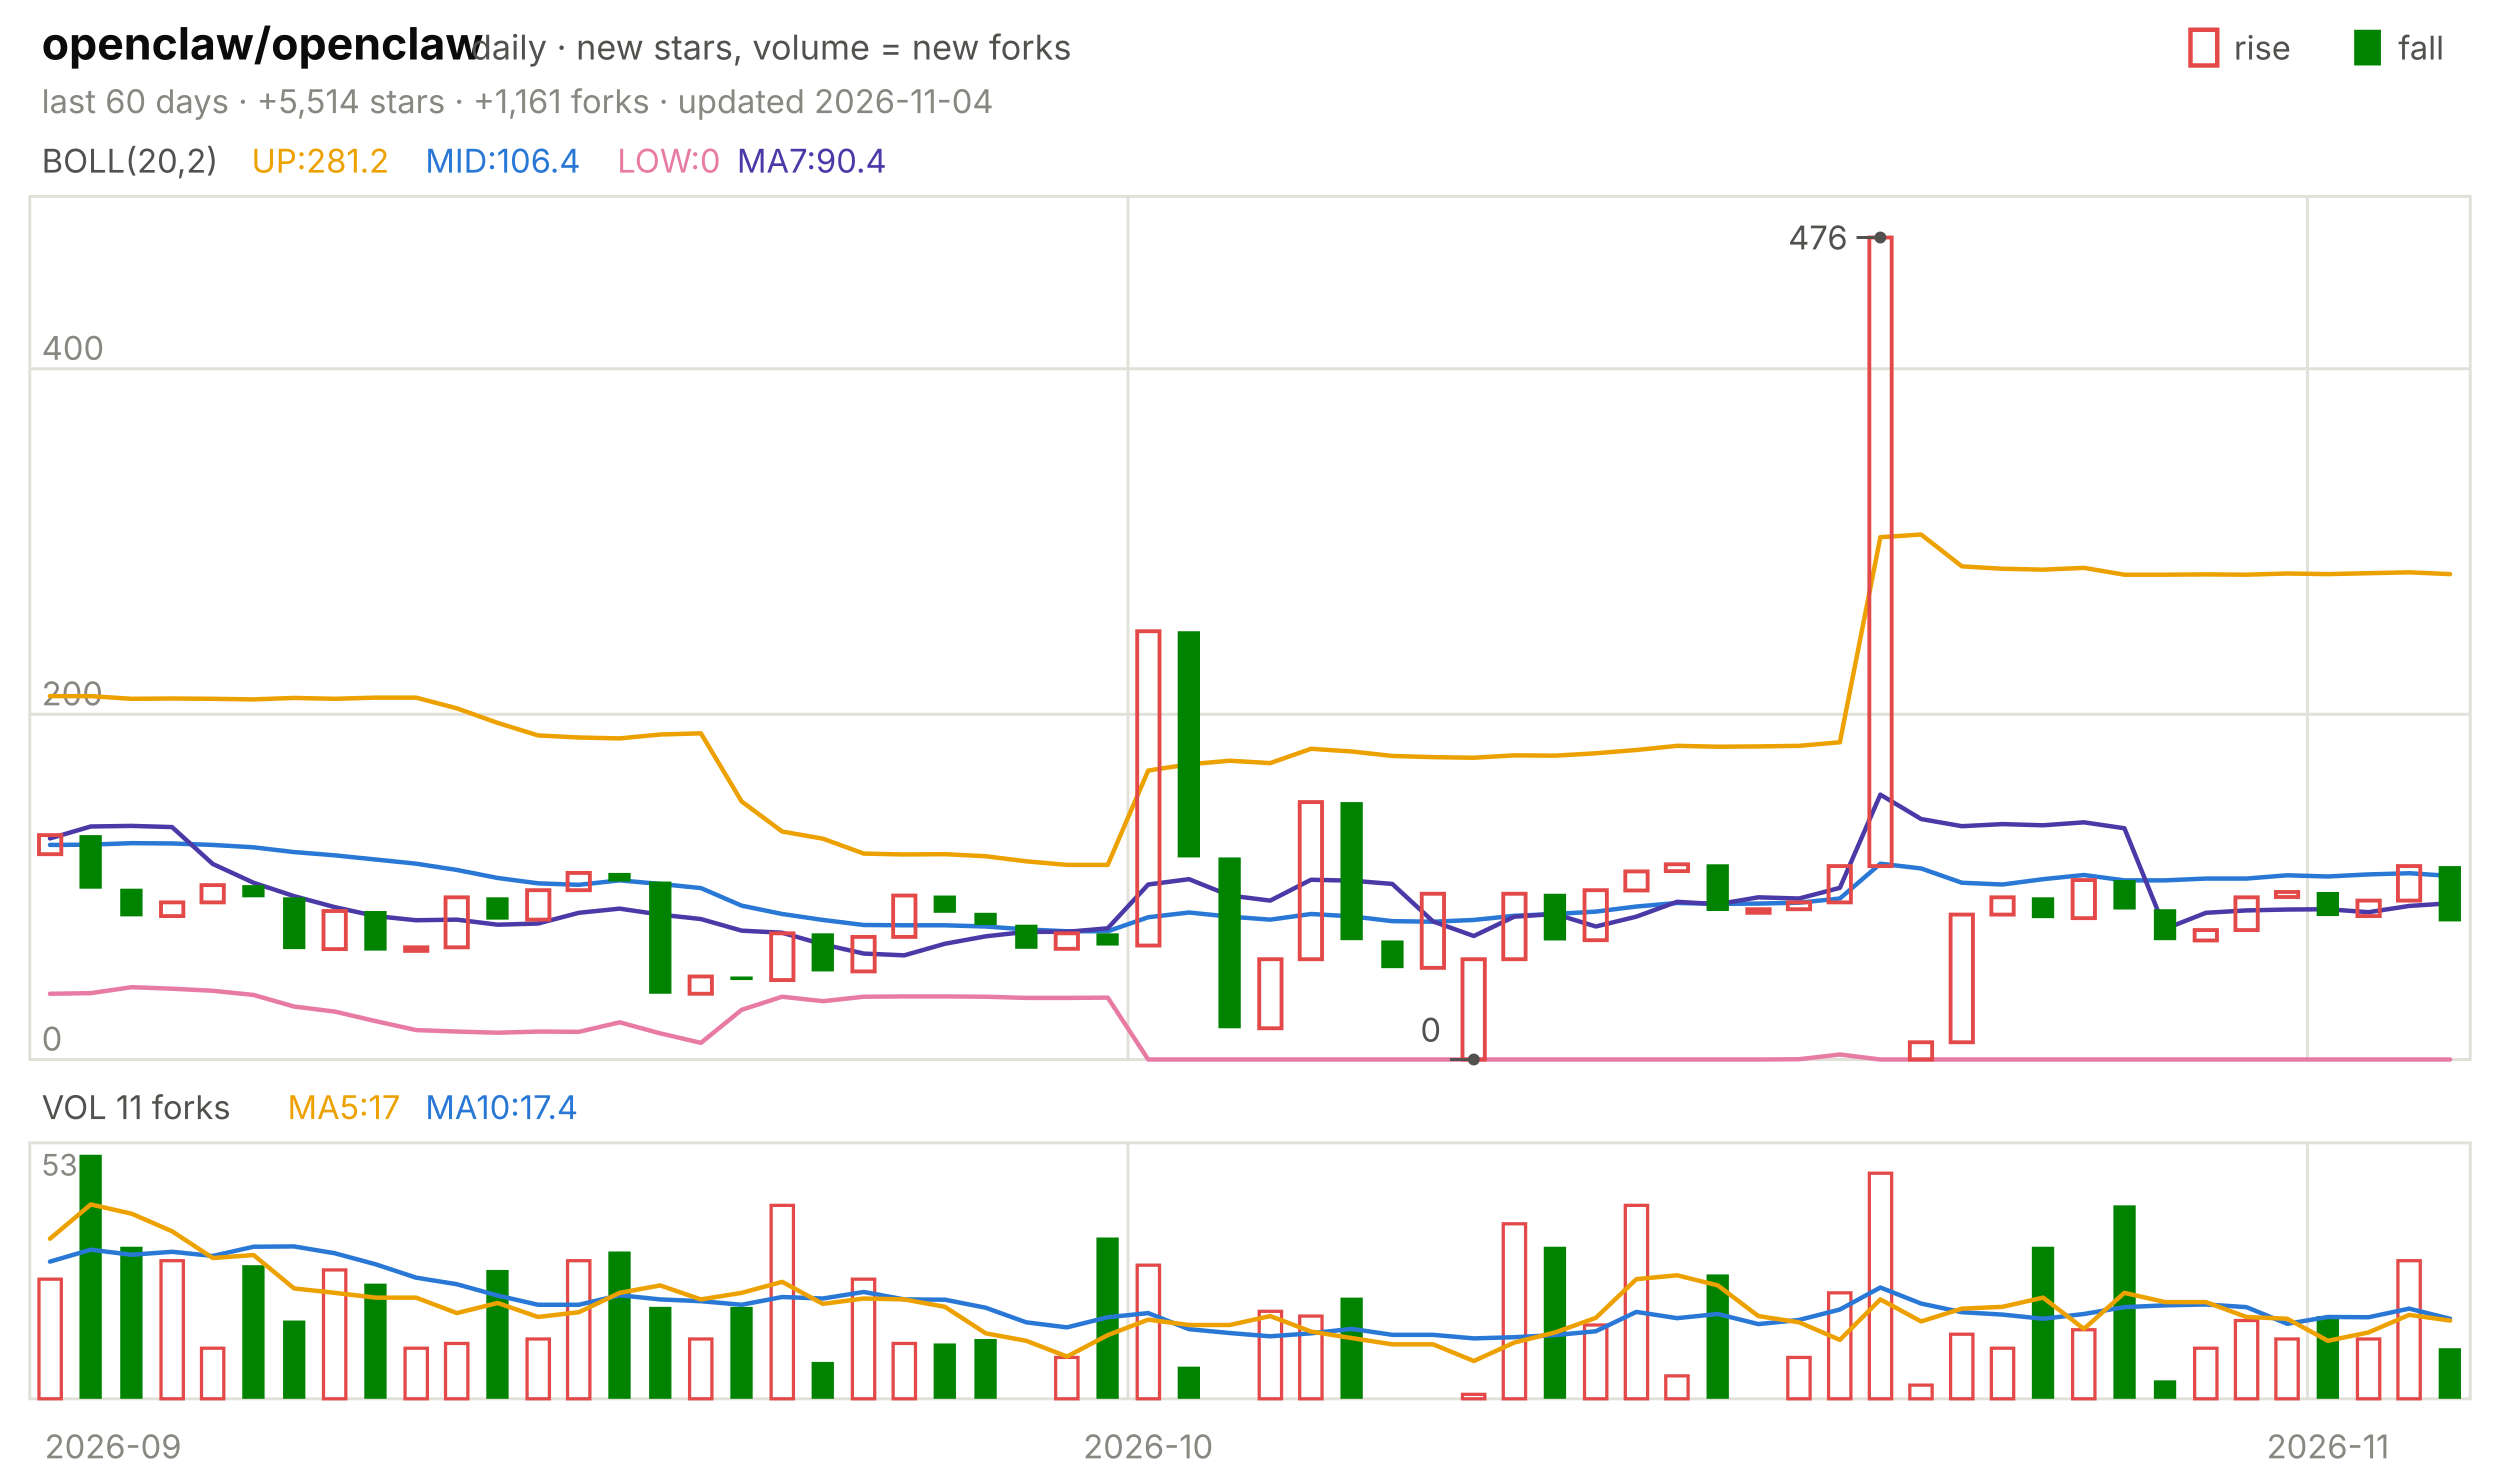
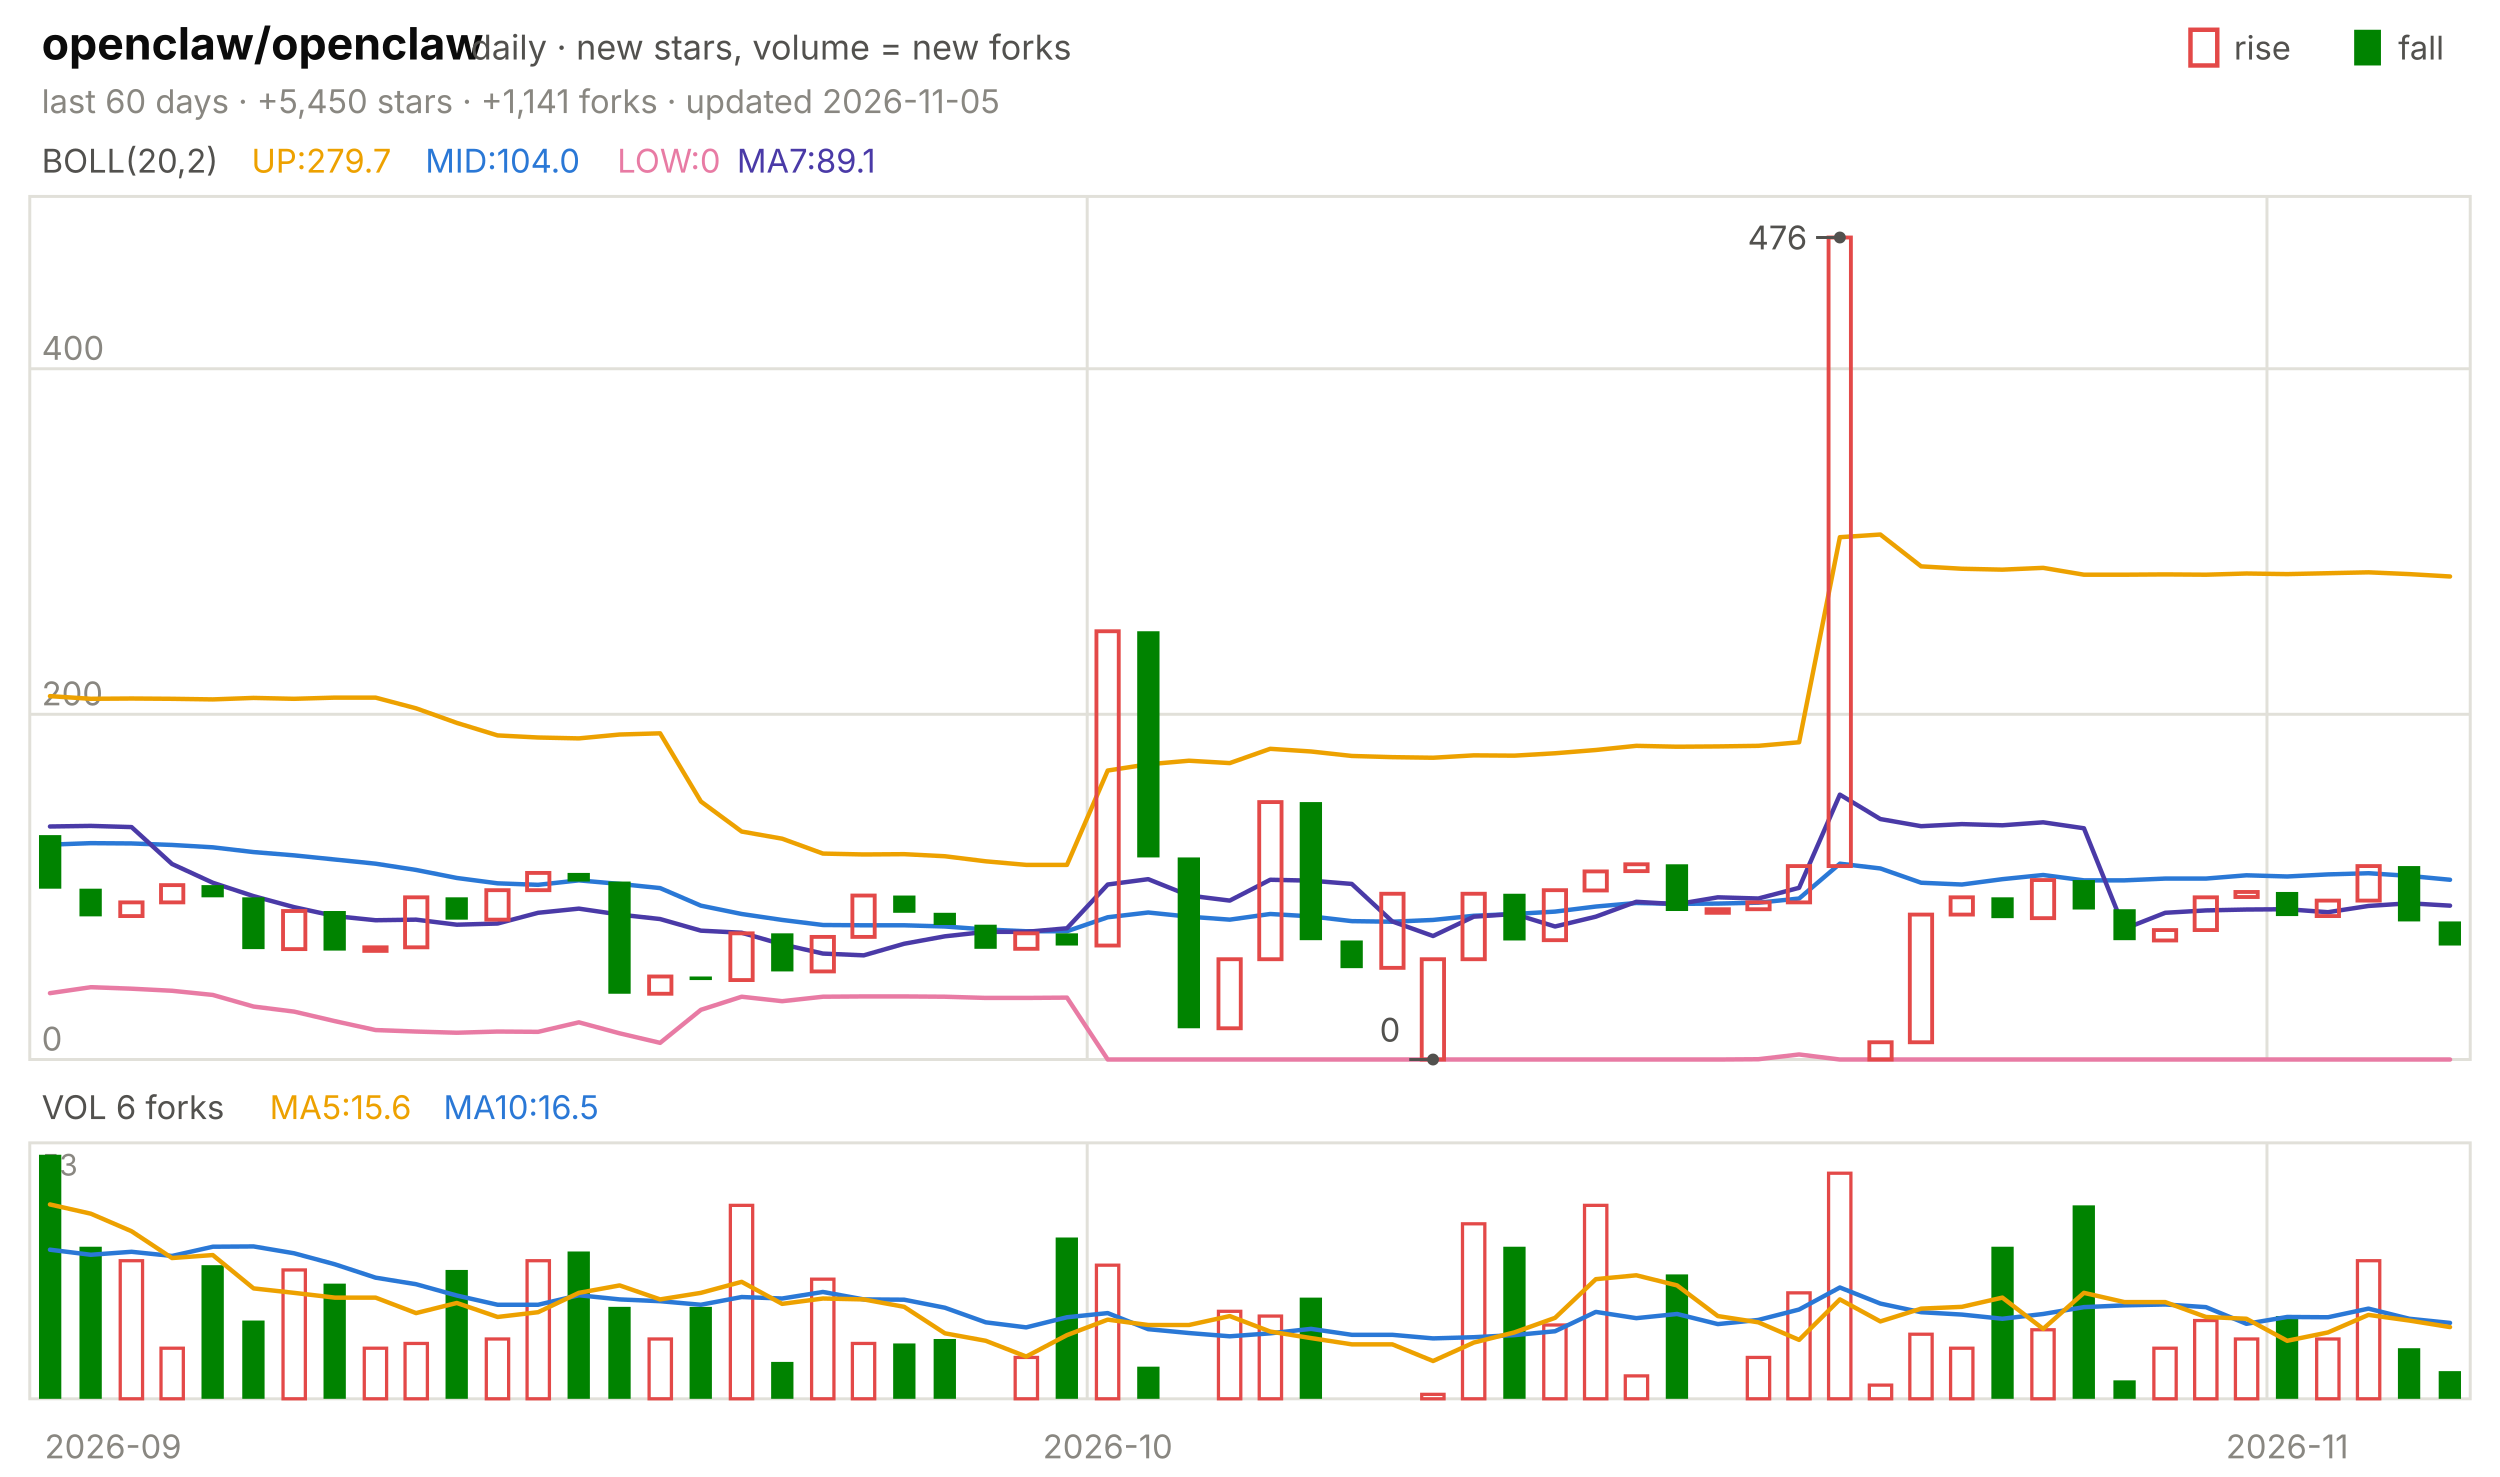
<svg xmlns="http://www.w3.org/2000/svg" viewBox="0 0 840 496" width="840" height="496" font-family="-apple-system,'Segoe UI',system-ui,sans-serif" role="img" aria-label="openclaw/openclaw candlestick chart">
  <text x="14.0" y="20.0" font-size="15" fill="#0b0b0b" font-weight="650">openclaw/openclaw</text>
  <text x="158.2" y="20.0" font-size="11.5" fill="#52514e">daily · new stars, volume = new forks</text>
  <text x="805.8" y="20.0" font-size="11.0" fill="#52514e">fall</text>
  <rect x="791" y="10" width="9" height="12" fill="#008300" />
  <text x="750.6" y="20.0" font-size="11.0" fill="#52514e">rise</text>
  <rect x="736" y="10" width="9" height="12" fill="none" stroke="#e34948" stroke-width="1.5" />
-   <text x="14.0" y="38.0" font-size="11.0" fill="#898781">last 60 days · +5,514 stars · +1,161 forks · updated 2026-11-04</text>
+   <text x="14.0" y="38.0" font-size="11.0" fill="#898781">last 60 days · +5,450 stars · +1,141 forks · updated 2026-11-05</text>
  <rect x="10" y="66" width="820" height="290" fill="none" stroke="#e1e0d9" />
  <rect x="10" y="384" width="820" height="86" fill="none" stroke="#e1e0d9" />
  <text x="38.0" y="490.0" font-size="11.0" fill="#898781" text-anchor="middle">2026-09</text>
-   <line x1="379.0" y1="66.0" x2="379.0" y2="356.0" stroke="#e1e0d9" stroke-width="1.0" />
-   <line x1="379.0" y1="384.0" x2="379.0" y2="470.0" stroke="#e1e0d9" stroke-width="1.0" />
-   <text x="385.8" y="490.0" font-size="11.0" fill="#898781" text-anchor="middle">2026-10</text>
-   <line x1="775.3" y1="66.0" x2="775.3" y2="356.0" stroke="#e1e0d9" stroke-width="1.0" />
-   <line x1="775.3" y1="384.0" x2="775.3" y2="470.0" stroke="#e1e0d9" stroke-width="1.0" />
-   <text x="782.2" y="490.0" font-size="11.0" fill="#898781" text-anchor="middle">2026-11</text>
+   <line x1="365.3" y1="66.0" x2="365.3" y2="356.0" stroke="#e1e0d9" stroke-width="1.0" />
+   <line x1="365.3" y1="384.0" x2="365.3" y2="470.0" stroke="#e1e0d9" stroke-width="1.0" />
+   <text x="372.2" y="490.0" font-size="11.0" fill="#898781" text-anchor="middle">2026-10</text>
+   <line x1="761.7" y1="66.0" x2="761.7" y2="356.0" stroke="#e1e0d9" stroke-width="1.0" />
+   <line x1="761.7" y1="384.0" x2="761.7" y2="470.0" stroke="#e1e0d9" stroke-width="1.0" />
+   <text x="768.5" y="490.0" font-size="11.0" fill="#898781" text-anchor="middle">2026-11</text>
  <text x="14.0" y="58.0" font-size="11.0" fill="#52514e">BOLL(20,2)</text>
-   <text x="84.5" y="58.0" font-size="11.0" fill="#eda100">UP:281.2</text>
-   <text x="142.9" y="58.0" font-size="11.0" fill="#2a78d6">MID:106.4</text>
+   <text x="84.5" y="58.0" font-size="11.0" fill="#eda100">UP:279.7</text>
+   <text x="142.9" y="58.0" font-size="11.0" fill="#2a78d6">MID:104.0</text>
  <text x="207.4" y="58.0" font-size="11.0" fill="#e87ba4">LOW:0</text>
-   <text x="247.6" y="58.0" font-size="11.0" fill="#4a3aa7">MA7:90.4</text>
+   <text x="247.6" y="58.0" font-size="11.0" fill="#4a3aa7">MA7:89.1</text>
  <line x1="10.0" y1="356.0" x2="830.0" y2="356.0" stroke="#e1e0d9" stroke-width="1.0" />
  <text x="14.0" y="353.0" font-size="11.0" fill="#898781">0</text>
  <line x1="10.0" y1="240.0" x2="830.0" y2="240.0" stroke="#e1e0d9" stroke-width="1.0" />
  <text x="14.0" y="237.0" font-size="11.0" fill="#898781">200</text>
  <line x1="10.0" y1="123.9" x2="830.0" y2="123.9" stroke="#e1e0d9" stroke-width="1.0" />
  <text x="14.0" y="120.9" font-size="11.0" fill="#898781">400</text>
-   <polyline points="16.8,233.9 30.5,233.9 44.2,234.8 57.8,234.7 71.5,234.8 85.2,235.0 98.8,234.5 112.5,234.8 126.2,234.4 139.8,234.4 153.5,238.0 167.2,242.9 180.8,247.1 194.5,247.8 208.2,248.1 221.8,246.8 235.5,246.4 249.2,269.3 262.8,279.4 276.5,281.8 290.2,286.8 303.8,287.1 317.5,287.0 331.2,287.7 344.8,289.4 358.5,290.6 372.2,290.6 385.8,258.9 399.5,256.8 413.2,255.6 426.8,256.4 440.5,251.6 454.2,252.5 467.8,254.0 481.5,254.4 495.2,254.6 508.8,253.8 522.5,253.9 536.2,253.1 549.8,252.0 563.5,250.6 577.2,250.9 590.8,250.8 604.5,250.6 618.2,249.4 631.8,180.5 645.5,179.6 659.2,190.3 672.8,191.1 686.5,191.4 700.2,190.8 713.8,193.1 727.5,193.1 741.2,193.0 754.8,193.1 768.5,192.7 782.2,192.9 795.8,192.6 809.5,192.3 823.2,192.9" fill="none" stroke="#eda100" stroke-width="1.5" stroke-linejoin="round" stroke-linecap="round" />
-   <polyline points="16.8,283.9 30.5,283.8 44.2,283.3 57.8,283.4 71.5,283.9 85.2,284.7 98.8,286.3 112.5,287.4 126.2,288.8 139.8,290.2 153.5,292.3 167.2,295.0 180.8,296.8 194.5,297.3 208.2,295.8 221.8,297.0 235.5,298.4 249.2,304.3 262.8,307.1 276.5,309.1 290.2,310.8 303.8,310.9 317.5,310.9 331.2,311.3 344.8,312.3 358.5,312.9 372.2,312.9 385.8,308.2 399.5,306.6 413.2,308.0 426.8,309.0 440.5,307.1 454.2,307.9 467.8,309.5 481.5,309.7 495.2,309.1 508.8,307.7 522.5,307.1 536.2,306.3 549.8,304.6 563.5,303.4 577.2,303.7 590.8,303.6 604.5,303.3 618.2,301.9 631.8,290.2 645.5,291.8 659.2,296.6 672.8,297.2 686.5,295.4 700.2,294.0 713.8,295.8 727.5,295.8 741.2,295.2 754.8,295.2 768.5,294.1 782.2,294.5 795.8,293.8 809.5,293.4 823.2,294.3" fill="none" stroke="#2a78d6" stroke-width="1.5" stroke-linejoin="round" stroke-linecap="round" />
-   <polyline points="16.8,333.9 30.5,333.7 44.2,331.7 57.8,332.2 71.5,332.9 85.2,334.3 98.8,338.2 112.5,339.9 126.2,343.1 139.8,346.1 153.5,346.6 167.2,347.0 180.8,346.6 194.5,346.7 208.2,343.5 221.8,347.2 235.5,350.4 249.2,339.3 262.8,334.9 276.5,336.4 290.2,334.9 303.8,334.8 317.5,334.8 331.2,334.9 344.8,335.3 358.5,335.3 372.2,335.2 385.8,356.0 399.5,356.0 413.2,356.0 426.8,356.0 440.5,356.0 454.2,356.0 467.8,356.0 481.5,356.0 495.2,356.0 508.8,356.0 522.5,356.0 536.2,356.0 549.8,356.0 563.5,356.0 577.2,356.0 590.8,356.0 604.5,355.9 618.2,354.3 631.8,356.0 645.5,356.0 659.2,356.0 672.8,356.0 686.5,356.0 700.2,356.0 713.8,356.0 727.5,356.0 741.2,356.0 754.8,356.0 768.5,356.0 782.2,356.0 795.8,356.0 809.5,356.0 823.2,356.0" fill="none" stroke="#e87ba4" stroke-width="1.5" stroke-linejoin="round" stroke-linecap="round" />
-   <polyline points="16.8,281.7 30.5,277.7 44.2,277.5 57.8,277.9 71.5,290.3 85.2,296.6 98.8,301.1 112.5,304.8 126.2,307.8 139.8,309.2 153.5,309.0 167.2,310.7 180.8,310.3 194.5,306.7 208.2,305.3 221.8,307.3 235.5,308.8 249.2,312.7 262.8,313.4 276.5,317.3 290.2,320.4 303.8,321.0 317.5,317.1 331.2,314.6 344.8,313.1 358.5,313.1 372.2,311.9 385.8,297.2 399.5,295.4 413.2,300.9 426.8,302.6 440.5,295.6 454.2,295.9 467.8,297.0 481.5,309.6 495.2,314.5 508.8,308.0 522.5,307.1 536.2,311.3 549.8,308.0 563.5,303.0 577.2,303.8 590.8,301.5 604.5,301.9 618.2,298.3 631.8,267.0 645.5,275.2 659.2,277.6 672.8,276.9 686.5,277.3 700.2,276.3 713.8,278.3 727.5,312.1 741.2,306.7 754.8,305.9 768.5,305.6 782.2,305.5 795.8,306.5 809.5,304.4 823.2,303.5" fill="none" stroke="#4a3aa7" stroke-width="1.5" stroke-linejoin="round" stroke-linecap="round" />
-   <rect x="13.1" y="280.6" width="7.5" height="6.4" fill="none" stroke="#e34948" stroke-width="1.3" />
-   <rect x="26.7" y="280.6" width="7.5" height="18.0" fill="#008300" />
-   <rect x="40.4" y="298.6" width="7.5" height="9.3" fill="#008300" />
-   <rect x="54.1" y="303.2" width="7.5" height="4.6" fill="none" stroke="#e34948" stroke-width="1.3" />
-   <rect x="67.7" y="297.4" width="7.5" height="5.8" fill="none" stroke="#e34948" stroke-width="1.3" />
-   <rect x="81.4" y="297.4" width="7.5" height="4.1" fill="#008300" />
-   <rect x="95.1" y="301.5" width="7.5" height="17.4" fill="#008300" />
-   <rect x="108.7" y="306.1" width="7.5" height="12.8" fill="none" stroke="#e34948" stroke-width="1.3" />
-   <rect x="122.4" y="306.1" width="7.5" height="13.3" fill="#008300" />
-   <rect x="136.1" y="318.3" width="7.5" height="1.2" fill="none" stroke="#e34948" stroke-width="1.3" />
-   <rect x="149.7" y="301.5" width="7.5" height="16.8" fill="none" stroke="#e34948" stroke-width="1.3" />
-   <rect x="163.4" y="301.5" width="7.5" height="7.5" fill="#008300" />
-   <rect x="177.1" y="299.1" width="7.5" height="9.9" fill="none" stroke="#e34948" stroke-width="1.3" />
-   <rect x="190.7" y="293.3" width="7.5" height="5.8" fill="none" stroke="#e34948" stroke-width="1.3" />
-   <rect x="204.4" y="293.3" width="7.5" height="2.9" fill="#008300" />
-   <rect x="218.1" y="296.2" width="7.5" height="37.7" fill="#008300" />
-   <rect x="231.7" y="328.1" width="7.5" height="5.8" fill="none" stroke="#e34948" stroke-width="1.3" />
-   <rect x="245.4" y="328.1" width="7.5" height="1.2" fill="#008300" />
-   <rect x="259.1" y="313.6" width="7.5" height="15.7" fill="none" stroke="#e34948" stroke-width="1.3" />
-   <rect x="272.7" y="313.6" width="7.5" height="12.8" fill="#008300" />
-   <rect x="286.4" y="314.8" width="7.5" height="11.6" fill="none" stroke="#e34948" stroke-width="1.3" />
-   <rect x="300.1" y="300.9" width="7.5" height="13.9" fill="none" stroke="#e34948" stroke-width="1.3" />
-   <rect x="313.7" y="300.9" width="7.5" height="5.8" fill="#008300" />
-   <rect x="327.4" y="306.7" width="7.5" height="4.1" fill="#008300" />
-   <rect x="341.1" y="310.7" width="7.5" height="8.1" fill="#008300" />
-   <rect x="354.7" y="313.6" width="7.5" height="5.2" fill="none" stroke="#e34948" stroke-width="1.3" />
-   <rect x="368.4" y="313.6" width="7.5" height="4.1" fill="#008300" />
-   <rect x="382.1" y="212.1" width="7.5" height="105.6" fill="none" stroke="#e34948" stroke-width="1.3" />
-   <rect x="395.7" y="212.1" width="7.5" height="76.0" fill="#008300" />
-   <rect x="409.4" y="288.1" width="7.5" height="57.4" fill="#008300" />
-   <rect x="423.1" y="322.3" width="7.5" height="23.2" fill="none" stroke="#e34948" stroke-width="1.3" />
-   <rect x="436.7" y="269.5" width="7.5" height="52.8" fill="none" stroke="#e34948" stroke-width="1.3" />
-   <rect x="450.4" y="269.5" width="7.5" height="46.4" fill="#008300" />
-   <rect x="464.1" y="316.0" width="7.5" height="9.3" fill="#008300" />
-   <rect x="477.7" y="300.3" width="7.5" height="24.9" fill="none" stroke="#e34948" stroke-width="1.3" />
-   <rect x="491.4" y="322.3" width="7.5" height="33.7" fill="none" stroke="#e34948" stroke-width="1.3" />
-   <rect x="505.1" y="300.3" width="7.5" height="22.0" fill="none" stroke="#e34948" stroke-width="1.3" />
-   <rect x="518.7" y="300.3" width="7.5" height="15.7" fill="#008300" />
-   <rect x="532.4" y="299.1" width="7.5" height="16.8" fill="none" stroke="#e34948" stroke-width="1.3" />
-   <rect x="546.1" y="292.8" width="7.5" height="6.4" fill="none" stroke="#e34948" stroke-width="1.3" />
-   <rect x="559.7" y="290.4" width="7.5" height="2.3" fill="none" stroke="#e34948" stroke-width="1.3" />
-   <rect x="573.4" y="290.4" width="7.5" height="15.7" fill="#008300" />
-   <rect x="587.1" y="305.5" width="7.5" height="1.2" fill="none" stroke="#e34948" stroke-width="1.3" />
-   <rect x="600.7" y="303.2" width="7.5" height="2.3" fill="none" stroke="#e34948" stroke-width="1.3" />
-   <rect x="614.4" y="291.0" width="7.5" height="12.2" fill="none" stroke="#e34948" stroke-width="1.3" />
-   <rect x="628.1" y="79.8" width="7.5" height="211.2" fill="none" stroke="#e34948" stroke-width="1.3" />
-   <rect x="641.7" y="350.2" width="7.5" height="5.8" fill="none" stroke="#e34948" stroke-width="1.3" />
-   <rect x="655.4" y="307.3" width="7.5" height="42.9" fill="none" stroke="#e34948" stroke-width="1.3" />
-   <rect x="669.1" y="301.5" width="7.5" height="5.8" fill="none" stroke="#e34948" stroke-width="1.3" />
-   <rect x="682.7" y="301.5" width="7.5" height="7.0" fill="#008300" />
-   <rect x="696.4" y="295.7" width="7.5" height="12.8" fill="none" stroke="#e34948" stroke-width="1.3" />
-   <rect x="710.1" y="295.7" width="7.5" height="9.9" fill="#008300" />
-   <rect x="723.7" y="305.5" width="7.5" height="10.4" fill="#008300" />
-   <rect x="737.4" y="312.5" width="7.5" height="3.5" fill="none" stroke="#e34948" stroke-width="1.3" />
-   <rect x="751.1" y="301.5" width="7.5" height="11.0" fill="none" stroke="#e34948" stroke-width="1.3" />
-   <rect x="764.7" y="299.7" width="7.5" height="1.7" fill="none" stroke="#e34948" stroke-width="1.3" />
-   <rect x="778.4" y="299.7" width="7.5" height="8.1" fill="#008300" />
-   <rect x="792.1" y="302.6" width="7.5" height="5.2" fill="none" stroke="#e34948" stroke-width="1.3" />
-   <rect x="805.7" y="291.0" width="7.5" height="11.6" fill="none" stroke="#e34948" stroke-width="1.3" />
-   <rect x="819.4" y="291.0" width="7.5" height="18.6" fill="#008300" />
-   <circle cx="631.8" cy="79.8" r="2" fill="#52514e" />
-   <line x1="631.8" y1="79.8" x2="623.8" y2="79.8" stroke="#52514e" stroke-width="1.0" />
-   <text x="620.8" y="83.8" font-size="11.0" fill="#52514e" text-anchor="end">476</text>
-   <circle cx="495.2" cy="356.0" r="2" fill="#52514e" />
-   <line x1="495.2" y1="356.0" x2="487.2" y2="356.0" stroke="#52514e" stroke-width="1.0" />
-   <text x="484.2" y="350.0" font-size="11.0" fill="#52514e" text-anchor="end">0</text>
-   <text x="14.0" y="376.0" font-size="11.0" fill="#52514e">VOL 11 forks</text>
-   <text x="96.6" y="376.0" font-size="11.0" fill="#eda100">MA5:17</text>
-   <text x="142.9" y="376.0" font-size="11.0" fill="#2a78d6">MA10:17.4</text>
+   <polyline points="16.8,233.9 30.5,234.8 44.2,234.7 57.8,234.8 71.5,235.0 85.2,234.5 98.8,234.8 112.5,234.4 126.2,234.4 139.8,238.0 153.5,242.9 167.2,247.1 180.8,247.8 194.5,248.1 208.2,246.8 221.8,246.4 235.5,269.3 249.2,279.4 262.8,281.8 276.5,286.8 290.2,287.1 303.8,287.0 317.5,287.7 331.2,289.4 344.8,290.6 358.5,290.6 372.2,258.9 385.8,256.8 399.5,255.6 413.2,256.4 426.8,251.6 440.5,252.5 454.2,254.0 467.8,254.4 481.5,254.6 495.2,253.8 508.8,253.9 522.5,253.1 536.2,252.0 549.8,250.6 563.5,250.9 577.2,250.8 590.8,250.6 604.5,249.4 618.2,180.5 631.8,179.6 645.5,190.3 659.2,191.1 672.8,191.4 686.5,190.8 700.2,193.1 713.8,193.1 727.5,193.0 741.2,193.1 754.8,192.7 768.5,192.9 782.2,192.6 795.8,192.3 809.5,192.9 823.2,193.7" fill="none" stroke="#eda100" stroke-width="1.5" stroke-linejoin="round" stroke-linecap="round" />
+   <polyline points="16.8,283.8 30.5,283.3 44.2,283.4 57.8,283.9 71.5,284.7 85.2,286.3 98.8,287.4 112.5,288.8 126.2,290.2 139.8,292.3 153.5,295.0 167.2,296.8 180.8,297.3 194.5,295.8 208.2,297.0 221.8,298.4 235.5,304.3 249.2,307.1 262.8,309.1 276.5,310.8 290.2,310.9 303.8,310.9 317.5,311.3 331.2,312.3 344.8,312.9 358.5,312.9 372.2,308.2 385.8,306.6 399.5,308.0 413.2,309.0 426.8,307.1 440.5,307.9 454.2,309.5 467.8,309.7 481.5,309.1 495.2,307.7 508.8,307.1 522.5,306.3 536.2,304.6 549.8,303.4 563.5,303.7 577.2,303.6 590.8,303.3 604.5,301.9 618.2,290.2 631.8,291.8 645.5,296.6 659.2,297.2 672.8,295.4 686.5,294.0 700.2,295.8 713.8,295.8 727.5,295.2 741.2,295.2 754.8,294.1 768.5,294.5 782.2,293.8 795.8,293.4 809.5,294.3 823.2,295.6" fill="none" stroke="#2a78d6" stroke-width="1.5" stroke-linejoin="round" stroke-linecap="round" />
+   <polyline points="16.8,333.7 30.5,331.7 44.2,332.2 57.8,332.9 71.5,334.3 85.2,338.2 98.8,339.9 112.5,343.1 126.2,346.1 139.8,346.6 153.5,347.0 167.2,346.6 180.8,346.7 194.5,343.5 208.2,347.2 221.8,350.4 235.5,339.3 249.2,334.9 262.8,336.4 276.5,334.9 290.2,334.8 303.8,334.8 317.5,334.9 331.2,335.3 344.8,335.3 358.5,335.2 372.2,356.0 385.8,356.0 399.5,356.0 413.2,356.0 426.8,356.0 440.5,356.0 454.2,356.0 467.8,356.0 481.5,356.0 495.2,356.0 508.8,356.0 522.5,356.0 536.2,356.0 549.8,356.0 563.5,356.0 577.2,356.0 590.8,355.9 604.5,354.3 618.2,356.0 631.8,356.0 645.5,356.0 659.2,356.0 672.8,356.0 686.5,356.0 700.2,356.0 713.8,356.0 727.5,356.0 741.2,356.0 754.8,356.0 768.5,356.0 782.2,356.0 795.8,356.0 809.5,356.0 823.2,356.0" fill="none" stroke="#e87ba4" stroke-width="1.5" stroke-linejoin="round" stroke-linecap="round" />
+   <polyline points="16.8,277.7 30.5,277.5 44.2,277.9 57.8,290.3 71.5,296.6 85.2,301.1 98.8,304.8 112.5,307.8 126.2,309.2 139.8,309.0 153.5,310.7 167.2,310.3 180.8,306.7 194.5,305.3 208.2,307.3 221.8,308.8 235.5,312.7 249.2,313.4 262.8,317.3 276.5,320.4 290.2,321.0 303.8,317.1 317.5,314.6 331.2,313.1 344.8,313.1 358.5,311.9 372.2,297.2 385.8,295.4 399.5,300.9 413.2,302.6 426.8,295.6 440.5,295.9 454.2,297.0 467.8,309.6 481.5,314.5 495.2,308.0 508.8,307.1 522.5,311.3 536.2,308.0 549.8,303.0 563.5,303.8 577.2,301.5 590.8,301.9 604.5,298.3 618.2,267.0 631.8,275.2 645.5,277.6 659.2,276.9 672.8,277.3 686.5,276.3 700.2,278.3 713.8,312.1 727.5,306.7 741.2,305.9 754.8,305.6 768.5,305.5 782.2,306.5 795.8,304.4 809.5,303.5 823.2,304.3" fill="none" stroke="#4a3aa7" stroke-width="1.5" stroke-linejoin="round" stroke-linecap="round" />
+   <rect x="13.1" y="280.6" width="7.5" height="18.0" fill="#008300" />
+   <rect x="26.7" y="298.6" width="7.5" height="9.3" fill="#008300" />
+   <rect x="40.4" y="303.2" width="7.5" height="4.6" fill="none" stroke="#e34948" stroke-width="1.3" />
+   <rect x="54.1" y="297.4" width="7.5" height="5.8" fill="none" stroke="#e34948" stroke-width="1.3" />
+   <rect x="67.7" y="297.4" width="7.5" height="4.1" fill="#008300" />
+   <rect x="81.4" y="301.5" width="7.5" height="17.4" fill="#008300" />
+   <rect x="95.1" y="306.1" width="7.5" height="12.8" fill="none" stroke="#e34948" stroke-width="1.3" />
+   <rect x="108.7" y="306.1" width="7.5" height="13.3" fill="#008300" />
+   <rect x="122.4" y="318.3" width="7.5" height="1.2" fill="none" stroke="#e34948" stroke-width="1.3" />
+   <rect x="136.1" y="301.5" width="7.5" height="16.8" fill="none" stroke="#e34948" stroke-width="1.3" />
+   <rect x="149.7" y="301.5" width="7.5" height="7.5" fill="#008300" />
+   <rect x="163.4" y="299.1" width="7.5" height="9.9" fill="none" stroke="#e34948" stroke-width="1.3" />
+   <rect x="177.1" y="293.3" width="7.5" height="5.8" fill="none" stroke="#e34948" stroke-width="1.3" />
+   <rect x="190.7" y="293.3" width="7.5" height="2.9" fill="#008300" />
+   <rect x="204.4" y="296.2" width="7.5" height="37.7" fill="#008300" />
+   <rect x="218.1" y="328.1" width="7.5" height="5.8" fill="none" stroke="#e34948" stroke-width="1.3" />
+   <rect x="231.7" y="328.1" width="7.5" height="1.2" fill="#008300" />
+   <rect x="245.4" y="313.6" width="7.5" height="15.7" fill="none" stroke="#e34948" stroke-width="1.3" />
+   <rect x="259.1" y="313.6" width="7.5" height="12.8" fill="#008300" />
+   <rect x="272.7" y="314.8" width="7.5" height="11.6" fill="none" stroke="#e34948" stroke-width="1.3" />
+   <rect x="286.4" y="300.9" width="7.5" height="13.9" fill="none" stroke="#e34948" stroke-width="1.3" />
+   <rect x="300.1" y="300.9" width="7.5" height="5.8" fill="#008300" />
+   <rect x="313.7" y="306.7" width="7.5" height="4.1" fill="#008300" />
+   <rect x="327.4" y="310.7" width="7.5" height="8.1" fill="#008300" />
+   <rect x="341.1" y="313.6" width="7.5" height="5.2" fill="none" stroke="#e34948" stroke-width="1.3" />
+   <rect x="354.7" y="313.6" width="7.5" height="4.1" fill="#008300" />
+   <rect x="368.4" y="212.1" width="7.5" height="105.6" fill="none" stroke="#e34948" stroke-width="1.3" />
+   <rect x="382.1" y="212.1" width="7.5" height="76.0" fill="#008300" />
+   <rect x="395.7" y="288.1" width="7.5" height="57.4" fill="#008300" />
+   <rect x="409.4" y="322.3" width="7.5" height="23.2" fill="none" stroke="#e34948" stroke-width="1.3" />
+   <rect x="423.1" y="269.5" width="7.5" height="52.8" fill="none" stroke="#e34948" stroke-width="1.3" />
+   <rect x="436.7" y="269.5" width="7.5" height="46.4" fill="#008300" />
+   <rect x="450.4" y="316.0" width="7.5" height="9.3" fill="#008300" />
+   <rect x="464.1" y="300.3" width="7.5" height="24.9" fill="none" stroke="#e34948" stroke-width="1.3" />
+   <rect x="477.7" y="322.3" width="7.5" height="33.7" fill="none" stroke="#e34948" stroke-width="1.3" />
+   <rect x="491.4" y="300.3" width="7.5" height="22.0" fill="none" stroke="#e34948" stroke-width="1.3" />
+   <rect x="505.1" y="300.3" width="7.5" height="15.7" fill="#008300" />
+   <rect x="518.7" y="299.1" width="7.5" height="16.8" fill="none" stroke="#e34948" stroke-width="1.3" />
+   <rect x="532.4" y="292.8" width="7.5" height="6.4" fill="none" stroke="#e34948" stroke-width="1.3" />
+   <rect x="546.1" y="290.4" width="7.5" height="2.3" fill="none" stroke="#e34948" stroke-width="1.3" />
+   <rect x="559.7" y="290.4" width="7.5" height="15.7" fill="#008300" />
+   <rect x="573.4" y="305.5" width="7.5" height="1.2" fill="none" stroke="#e34948" stroke-width="1.3" />
+   <rect x="587.1" y="303.2" width="7.5" height="2.3" fill="none" stroke="#e34948" stroke-width="1.3" />
+   <rect x="600.7" y="291.0" width="7.5" height="12.2" fill="none" stroke="#e34948" stroke-width="1.3" />
+   <rect x="614.4" y="79.8" width="7.5" height="211.2" fill="none" stroke="#e34948" stroke-width="1.3" />
+   <rect x="628.1" y="350.2" width="7.5" height="5.8" fill="none" stroke="#e34948" stroke-width="1.3" />
+   <rect x="641.7" y="307.3" width="7.5" height="42.9" fill="none" stroke="#e34948" stroke-width="1.3" />
+   <rect x="655.4" y="301.5" width="7.5" height="5.8" fill="none" stroke="#e34948" stroke-width="1.3" />
+   <rect x="669.1" y="301.5" width="7.5" height="7.0" fill="#008300" />
+   <rect x="682.7" y="295.7" width="7.5" height="12.8" fill="none" stroke="#e34948" stroke-width="1.3" />
+   <rect x="696.4" y="295.7" width="7.5" height="9.9" fill="#008300" />
+   <rect x="710.1" y="305.5" width="7.5" height="10.4" fill="#008300" />
+   <rect x="723.7" y="312.5" width="7.5" height="3.5" fill="none" stroke="#e34948" stroke-width="1.3" />
+   <rect x="737.4" y="301.5" width="7.5" height="11.0" fill="none" stroke="#e34948" stroke-width="1.3" />
+   <rect x="751.1" y="299.7" width="7.5" height="1.7" fill="none" stroke="#e34948" stroke-width="1.3" />
+   <rect x="764.7" y="299.7" width="7.5" height="8.1" fill="#008300" />
+   <rect x="778.4" y="302.6" width="7.5" height="5.2" fill="none" stroke="#e34948" stroke-width="1.3" />
+   <rect x="792.1" y="291.0" width="7.5" height="11.6" fill="none" stroke="#e34948" stroke-width="1.3" />
+   <rect x="805.7" y="291.0" width="7.5" height="18.6" fill="#008300" />
+   <rect x="819.4" y="309.6" width="7.5" height="8.1" fill="#008300" />
+   <circle cx="618.2" cy="79.8" r="2" fill="#52514e" />
+   <line x1="618.2" y1="79.8" x2="610.2" y2="79.8" stroke="#52514e" stroke-width="1.0" />
+   <text x="607.2" y="83.8" font-size="11.0" fill="#52514e" text-anchor="end">476</text>
+   <circle cx="481.5" cy="356.0" r="2" fill="#52514e" />
+   <line x1="481.5" y1="356.0" x2="473.5" y2="356.0" stroke="#52514e" stroke-width="1.0" />
+   <text x="470.5" y="350.0" font-size="11.0" fill="#52514e" text-anchor="end">0</text>
+   <text x="14.0" y="376.0" font-size="11.0" fill="#52514e">VOL 6 forks</text>
+   <text x="90.6" y="376.0" font-size="11.0" fill="#eda100">MA5:15.6</text>
+   <text x="149.0" y="376.0" font-size="11.0" fill="#2a78d6">MA10:16.5</text>
  <text x="14.0" y="395.0" font-size="10" fill="#898781">53</text>
-   <rect x="13.1" y="429.8" width="7.5" height="40.2" fill="none" stroke="#e34948" stroke-width="1.1" />
-   <rect x="26.7" y="388.0" width="7.5" height="82.0" fill="#008300" />
-   <rect x="40.4" y="418.9" width="7.5" height="51.1" fill="#008300" />
-   <rect x="54.1" y="423.6" width="7.5" height="46.4" fill="none" stroke="#e34948" stroke-width="1.1" />
-   <rect x="67.7" y="453.0" width="7.5" height="17.0" fill="none" stroke="#e34948" stroke-width="1.1" />
-   <rect x="81.4" y="425.1" width="7.5" height="44.9" fill="#008300" />
-   <rect x="95.1" y="443.7" width="7.5" height="26.3" fill="#008300" />
-   <rect x="108.7" y="426.7" width="7.5" height="43.3" fill="none" stroke="#e34948" stroke-width="1.1" />
-   <rect x="122.4" y="431.3" width="7.5" height="38.7" fill="#008300" />
-   <rect x="136.1" y="453.0" width="7.5" height="17.0" fill="none" stroke="#e34948" stroke-width="1.1" />
-   <rect x="149.7" y="451.4" width="7.5" height="18.6" fill="none" stroke="#e34948" stroke-width="1.1" />
-   <rect x="163.4" y="426.7" width="7.5" height="43.3" fill="#008300" />
-   <rect x="177.1" y="449.9" width="7.5" height="20.1" fill="none" stroke="#e34948" stroke-width="1.1" />
-   <rect x="190.7" y="423.6" width="7.5" height="46.4" fill="none" stroke="#e34948" stroke-width="1.1" />
-   <rect x="204.4" y="420.5" width="7.5" height="49.5" fill="#008300" />
-   <rect x="218.1" y="439.1" width="7.5" height="30.9" fill="#008300" />
-   <rect x="231.7" y="449.9" width="7.5" height="20.1" fill="none" stroke="#e34948" stroke-width="1.1" />
-   <rect x="245.4" y="439.1" width="7.5" height="30.9" fill="#008300" />
-   <rect x="259.1" y="405.0" width="7.5" height="65.0" fill="none" stroke="#e34948" stroke-width="1.1" />
-   <rect x="272.7" y="457.6" width="7.5" height="12.4" fill="#008300" />
-   <rect x="286.4" y="429.8" width="7.5" height="40.2" fill="none" stroke="#e34948" stroke-width="1.1" />
-   <rect x="300.1" y="451.4" width="7.5" height="18.6" fill="none" stroke="#e34948" stroke-width="1.1" />
-   <rect x="313.7" y="451.4" width="7.5" height="18.6" fill="#008300" />
-   <rect x="327.4" y="449.9" width="7.5" height="20.1" fill="#008300" />
-   <rect x="354.7" y="456.1" width="7.5" height="13.9" fill="none" stroke="#e34948" stroke-width="1.1" />
-   <rect x="368.4" y="415.8" width="7.5" height="54.2" fill="#008300" />
-   <rect x="382.1" y="425.1" width="7.5" height="44.9" fill="none" stroke="#e34948" stroke-width="1.1" />
-   <rect x="395.7" y="459.2" width="7.5" height="10.8" fill="#008300" />
-   <rect x="423.1" y="440.6" width="7.5" height="29.4" fill="none" stroke="#e34948" stroke-width="1.1" />
-   <rect x="436.7" y="442.2" width="7.5" height="27.8" fill="none" stroke="#e34948" stroke-width="1.1" />
-   <rect x="450.4" y="436.0" width="7.5" height="34.0" fill="#008300" />
-   <rect x="491.4" y="468.5" width="7.5" height="1.5" fill="none" stroke="#e34948" stroke-width="1.1" />
-   <rect x="505.1" y="411.2" width="7.5" height="58.8" fill="none" stroke="#e34948" stroke-width="1.1" />
-   <rect x="518.7" y="418.9" width="7.5" height="51.1" fill="#008300" />
-   <rect x="532.4" y="445.2" width="7.5" height="24.8" fill="none" stroke="#e34948" stroke-width="1.1" />
-   <rect x="546.1" y="405.0" width="7.5" height="65.0" fill="none" stroke="#e34948" stroke-width="1.1" />
-   <rect x="559.7" y="462.3" width="7.5" height="7.7" fill="none" stroke="#e34948" stroke-width="1.1" />
-   <rect x="573.4" y="428.2" width="7.5" height="41.8" fill="#008300" />
-   <rect x="600.7" y="456.1" width="7.5" height="13.9" fill="none" stroke="#e34948" stroke-width="1.1" />
-   <rect x="614.4" y="434.4" width="7.5" height="35.6" fill="none" stroke="#e34948" stroke-width="1.1" />
-   <rect x="628.1" y="394.2" width="7.5" height="75.8" fill="none" stroke="#e34948" stroke-width="1.1" />
-   <rect x="641.7" y="465.4" width="7.5" height="4.6" fill="none" stroke="#e34948" stroke-width="1.1" />
-   <rect x="655.4" y="448.3" width="7.5" height="21.7" fill="none" stroke="#e34948" stroke-width="1.1" />
-   <rect x="669.1" y="453.0" width="7.5" height="17.0" fill="none" stroke="#e34948" stroke-width="1.1" />
-   <rect x="682.7" y="418.9" width="7.5" height="51.1" fill="#008300" />
-   <rect x="696.4" y="446.8" width="7.5" height="23.2" fill="none" stroke="#e34948" stroke-width="1.1" />
-   <rect x="710.1" y="405.0" width="7.5" height="65.0" fill="#008300" />
-   <rect x="723.7" y="463.8" width="7.5" height="6.2" fill="#008300" />
-   <rect x="737.4" y="453.0" width="7.5" height="17.0" fill="none" stroke="#e34948" stroke-width="1.1" />
-   <rect x="751.1" y="443.7" width="7.5" height="26.3" fill="none" stroke="#e34948" stroke-width="1.1" />
-   <rect x="764.7" y="449.9" width="7.5" height="20.1" fill="none" stroke="#e34948" stroke-width="1.1" />
-   <rect x="778.4" y="442.2" width="7.5" height="27.8" fill="#008300" />
-   <rect x="792.1" y="449.9" width="7.5" height="20.1" fill="none" stroke="#e34948" stroke-width="1.1" />
-   <rect x="805.7" y="423.6" width="7.5" height="46.4" fill="none" stroke="#e34948" stroke-width="1.1" />
-   <rect x="819.4" y="453.0" width="7.5" height="17.0" fill="#008300" />
-   <polyline points="16.8,423.9 30.5,419.9 44.2,421.6 57.8,420.6 71.5,422.0 85.2,418.9 98.8,418.8 112.5,421.1 126.2,424.8 139.8,429.3 153.5,431.5 167.2,435.3 180.8,438.4 194.5,438.4 208.2,435.2 221.8,436.6 235.5,437.2 249.2,438.4 262.8,435.8 276.5,436.3 290.2,434.1 303.8,436.6 317.5,436.7 331.2,439.4 344.8,444.3 358.5,446.0 372.2,442.6 385.8,441.2 399.5,446.6 413.2,447.9 426.8,449.0 440.5,448.0 454.2,446.5 467.8,448.5 481.5,448.5 495.2,449.7 508.8,449.3 522.5,448.6 536.2,447.3 549.8,440.8 563.5,442.9 577.2,441.5 590.8,444.9 604.5,443.5 618.2,440.0 631.8,432.6 645.5,438.0 659.2,440.9 672.8,441.7 686.5,443.1 700.2,441.5 713.8,439.2 727.5,438.6 741.2,438.3 754.8,439.2 768.5,444.8 782.2,442.5 795.8,442.6 809.5,439.7 823.2,443.1" fill="none" stroke="#2a78d6" stroke-width="1.5" stroke-linejoin="round" stroke-linecap="round" />
-   <polyline points="16.8,416.2 30.5,404.7 44.2,407.8 57.8,413.7 71.5,422.7 85.2,421.7 98.8,432.9 112.5,434.4 126.2,436.0 139.8,436.0 153.5,441.2 167.2,437.8 180.8,442.5 194.5,440.9 208.2,434.4 221.8,431.9 235.5,436.6 249.2,434.4 262.8,430.7 276.5,438.1 290.2,436.3 303.8,436.6 317.5,439.1 331.2,448.0 344.8,450.5 358.5,455.8 372.2,448.6 385.8,443.4 399.5,445.2 413.2,445.2 426.8,442.2 440.5,447.4 454.2,449.6 467.8,451.7 481.5,451.7 495.2,457.3 508.8,451.1 522.5,447.7 536.2,442.8 549.8,429.8 563.5,428.5 577.2,431.9 590.8,442.2 604.5,444.3 618.2,450.2 631.8,436.6 645.5,444.0 659.2,439.7 672.8,439.1 686.5,436.0 700.2,446.5 713.8,434.4 727.5,437.5 741.2,437.5 754.8,442.5 768.5,443.1 782.2,450.5 795.8,447.7 809.5,441.8 823.2,443.7" fill="none" stroke="#eda100" stroke-width="1.5" stroke-linejoin="round" stroke-linecap="round" />
+   <rect x="13.1" y="388.0" width="7.5" height="82.0" fill="#008300" />
+   <rect x="26.7" y="418.9" width="7.5" height="51.1" fill="#008300" />
+   <rect x="40.4" y="423.6" width="7.5" height="46.4" fill="none" stroke="#e34948" stroke-width="1.1" />
+   <rect x="54.1" y="453.0" width="7.5" height="17.0" fill="none" stroke="#e34948" stroke-width="1.1" />
+   <rect x="67.7" y="425.1" width="7.5" height="44.9" fill="#008300" />
+   <rect x="81.4" y="443.7" width="7.5" height="26.3" fill="#008300" />
+   <rect x="95.1" y="426.7" width="7.5" height="43.3" fill="none" stroke="#e34948" stroke-width="1.1" />
+   <rect x="108.7" y="431.3" width="7.5" height="38.7" fill="#008300" />
+   <rect x="122.4" y="453.0" width="7.5" height="17.0" fill="none" stroke="#e34948" stroke-width="1.1" />
+   <rect x="136.1" y="451.4" width="7.5" height="18.6" fill="none" stroke="#e34948" stroke-width="1.1" />
+   <rect x="149.7" y="426.7" width="7.5" height="43.3" fill="#008300" />
+   <rect x="163.4" y="449.9" width="7.5" height="20.1" fill="none" stroke="#e34948" stroke-width="1.1" />
+   <rect x="177.1" y="423.6" width="7.5" height="46.4" fill="none" stroke="#e34948" stroke-width="1.1" />
+   <rect x="190.7" y="420.5" width="7.5" height="49.5" fill="#008300" />
+   <rect x="204.4" y="439.1" width="7.5" height="30.9" fill="#008300" />
+   <rect x="218.1" y="449.9" width="7.5" height="20.1" fill="none" stroke="#e34948" stroke-width="1.1" />
+   <rect x="231.7" y="439.1" width="7.5" height="30.9" fill="#008300" />
+   <rect x="245.4" y="405.0" width="7.5" height="65.0" fill="none" stroke="#e34948" stroke-width="1.1" />
+   <rect x="259.1" y="457.6" width="7.5" height="12.4" fill="#008300" />
+   <rect x="272.7" y="429.8" width="7.5" height="40.2" fill="none" stroke="#e34948" stroke-width="1.1" />
+   <rect x="286.4" y="451.4" width="7.5" height="18.6" fill="none" stroke="#e34948" stroke-width="1.1" />
+   <rect x="300.1" y="451.4" width="7.5" height="18.6" fill="#008300" />
+   <rect x="313.7" y="449.9" width="7.5" height="20.1" fill="#008300" />
+   <rect x="341.1" y="456.1" width="7.5" height="13.9" fill="none" stroke="#e34948" stroke-width="1.1" />
+   <rect x="354.7" y="415.8" width="7.5" height="54.2" fill="#008300" />
+   <rect x="368.4" y="425.1" width="7.5" height="44.9" fill="none" stroke="#e34948" stroke-width="1.1" />
+   <rect x="382.1" y="459.2" width="7.5" height="10.8" fill="#008300" />
+   <rect x="409.4" y="440.6" width="7.5" height="29.4" fill="none" stroke="#e34948" stroke-width="1.1" />
+   <rect x="423.1" y="442.2" width="7.5" height="27.8" fill="none" stroke="#e34948" stroke-width="1.1" />
+   <rect x="436.7" y="436.0" width="7.5" height="34.0" fill="#008300" />
+   <rect x="477.7" y="468.5" width="7.5" height="1.5" fill="none" stroke="#e34948" stroke-width="1.1" />
+   <rect x="491.4" y="411.2" width="7.5" height="58.8" fill="none" stroke="#e34948" stroke-width="1.1" />
+   <rect x="505.1" y="418.9" width="7.5" height="51.1" fill="#008300" />
+   <rect x="518.7" y="445.2" width="7.5" height="24.8" fill="none" stroke="#e34948" stroke-width="1.1" />
+   <rect x="532.4" y="405.0" width="7.5" height="65.0" fill="none" stroke="#e34948" stroke-width="1.1" />
+   <rect x="546.1" y="462.3" width="7.5" height="7.7" fill="none" stroke="#e34948" stroke-width="1.1" />
+   <rect x="559.7" y="428.2" width="7.5" height="41.8" fill="#008300" />
+   <rect x="587.1" y="456.1" width="7.5" height="13.9" fill="none" stroke="#e34948" stroke-width="1.1" />
+   <rect x="600.7" y="434.4" width="7.5" height="35.6" fill="none" stroke="#e34948" stroke-width="1.1" />
+   <rect x="614.4" y="394.2" width="7.5" height="75.8" fill="none" stroke="#e34948" stroke-width="1.1" />
+   <rect x="628.1" y="465.4" width="7.5" height="4.6" fill="none" stroke="#e34948" stroke-width="1.1" />
+   <rect x="641.7" y="448.3" width="7.5" height="21.7" fill="none" stroke="#e34948" stroke-width="1.1" />
+   <rect x="655.4" y="453.0" width="7.5" height="17.0" fill="none" stroke="#e34948" stroke-width="1.1" />
+   <rect x="669.1" y="418.9" width="7.5" height="51.1" fill="#008300" />
+   <rect x="682.7" y="446.8" width="7.5" height="23.2" fill="none" stroke="#e34948" stroke-width="1.1" />
+   <rect x="696.4" y="405.0" width="7.5" height="65.0" fill="#008300" />
+   <rect x="710.1" y="463.8" width="7.5" height="6.2" fill="#008300" />
+   <rect x="723.7" y="453.0" width="7.5" height="17.0" fill="none" stroke="#e34948" stroke-width="1.1" />
+   <rect x="737.4" y="443.7" width="7.5" height="26.3" fill="none" stroke="#e34948" stroke-width="1.1" />
+   <rect x="751.1" y="449.9" width="7.5" height="20.1" fill="none" stroke="#e34948" stroke-width="1.1" />
+   <rect x="764.7" y="442.2" width="7.5" height="27.8" fill="#008300" />
+   <rect x="778.4" y="449.9" width="7.5" height="20.1" fill="none" stroke="#e34948" stroke-width="1.1" />
+   <rect x="792.1" y="423.6" width="7.5" height="46.4" fill="none" stroke="#e34948" stroke-width="1.1" />
+   <rect x="805.7" y="453.0" width="7.5" height="17.0" fill="#008300" />
+   <rect x="819.4" y="460.7" width="7.5" height="9.3" fill="#008300" />
+   <polyline points="16.8,419.9 30.5,421.6 44.2,420.6 57.8,422.0 71.5,418.9 85.2,418.8 98.8,421.1 112.5,424.8 126.2,429.3 139.8,431.5 153.5,435.3 167.2,438.4 180.8,438.4 194.5,435.2 208.2,436.6 221.8,437.2 235.5,438.4 249.2,435.8 262.8,436.3 276.5,434.1 290.2,436.6 303.8,436.7 317.5,439.4 331.2,444.3 344.8,446.0 358.5,442.6 372.2,441.2 385.8,446.6 399.5,447.9 413.2,449.0 426.8,448.0 440.5,446.5 454.2,448.5 467.8,448.5 481.5,449.7 495.2,449.3 508.8,448.6 522.5,447.3 536.2,440.8 549.8,442.9 563.5,441.5 577.2,444.9 590.8,443.5 604.5,440.0 618.2,432.6 631.8,438.0 645.5,440.9 659.2,441.7 672.8,443.1 686.5,441.5 700.2,439.2 713.8,438.6 727.5,438.3 741.2,439.2 754.8,444.8 768.5,442.5 782.2,442.6 795.8,439.7 809.5,443.1 823.2,444.5" fill="none" stroke="#2a78d6" stroke-width="1.5" stroke-linejoin="round" stroke-linecap="round" />
+   <polyline points="16.8,404.7 30.5,407.8 44.2,413.7 57.8,422.7 71.5,421.7 85.2,432.9 98.8,434.4 112.5,436.0 126.2,436.0 139.8,441.2 153.5,437.8 167.2,442.5 180.8,440.9 194.5,434.4 208.2,431.9 221.8,436.6 235.5,434.4 249.2,430.7 262.8,438.1 276.5,436.3 290.2,436.6 303.8,439.1 317.5,448.0 331.2,450.5 344.8,455.8 358.5,448.6 372.2,443.4 385.8,445.2 399.5,445.2 413.2,442.2 426.8,447.4 440.5,449.6 454.2,451.7 467.8,451.7 481.5,457.3 495.2,451.1 508.8,447.7 522.5,442.8 536.2,429.8 549.8,428.5 563.5,431.9 577.2,442.2 590.8,444.3 604.5,450.2 618.2,436.6 631.8,444.0 645.5,439.7 659.2,439.1 672.8,436.0 686.5,446.5 700.2,434.4 713.8,437.5 727.5,437.5 741.2,442.5 754.8,443.1 768.5,450.5 782.2,447.7 795.8,441.8 809.5,443.7 823.2,445.9" fill="none" stroke="#eda100" stroke-width="1.5" stroke-linejoin="round" stroke-linecap="round" />
</svg>
